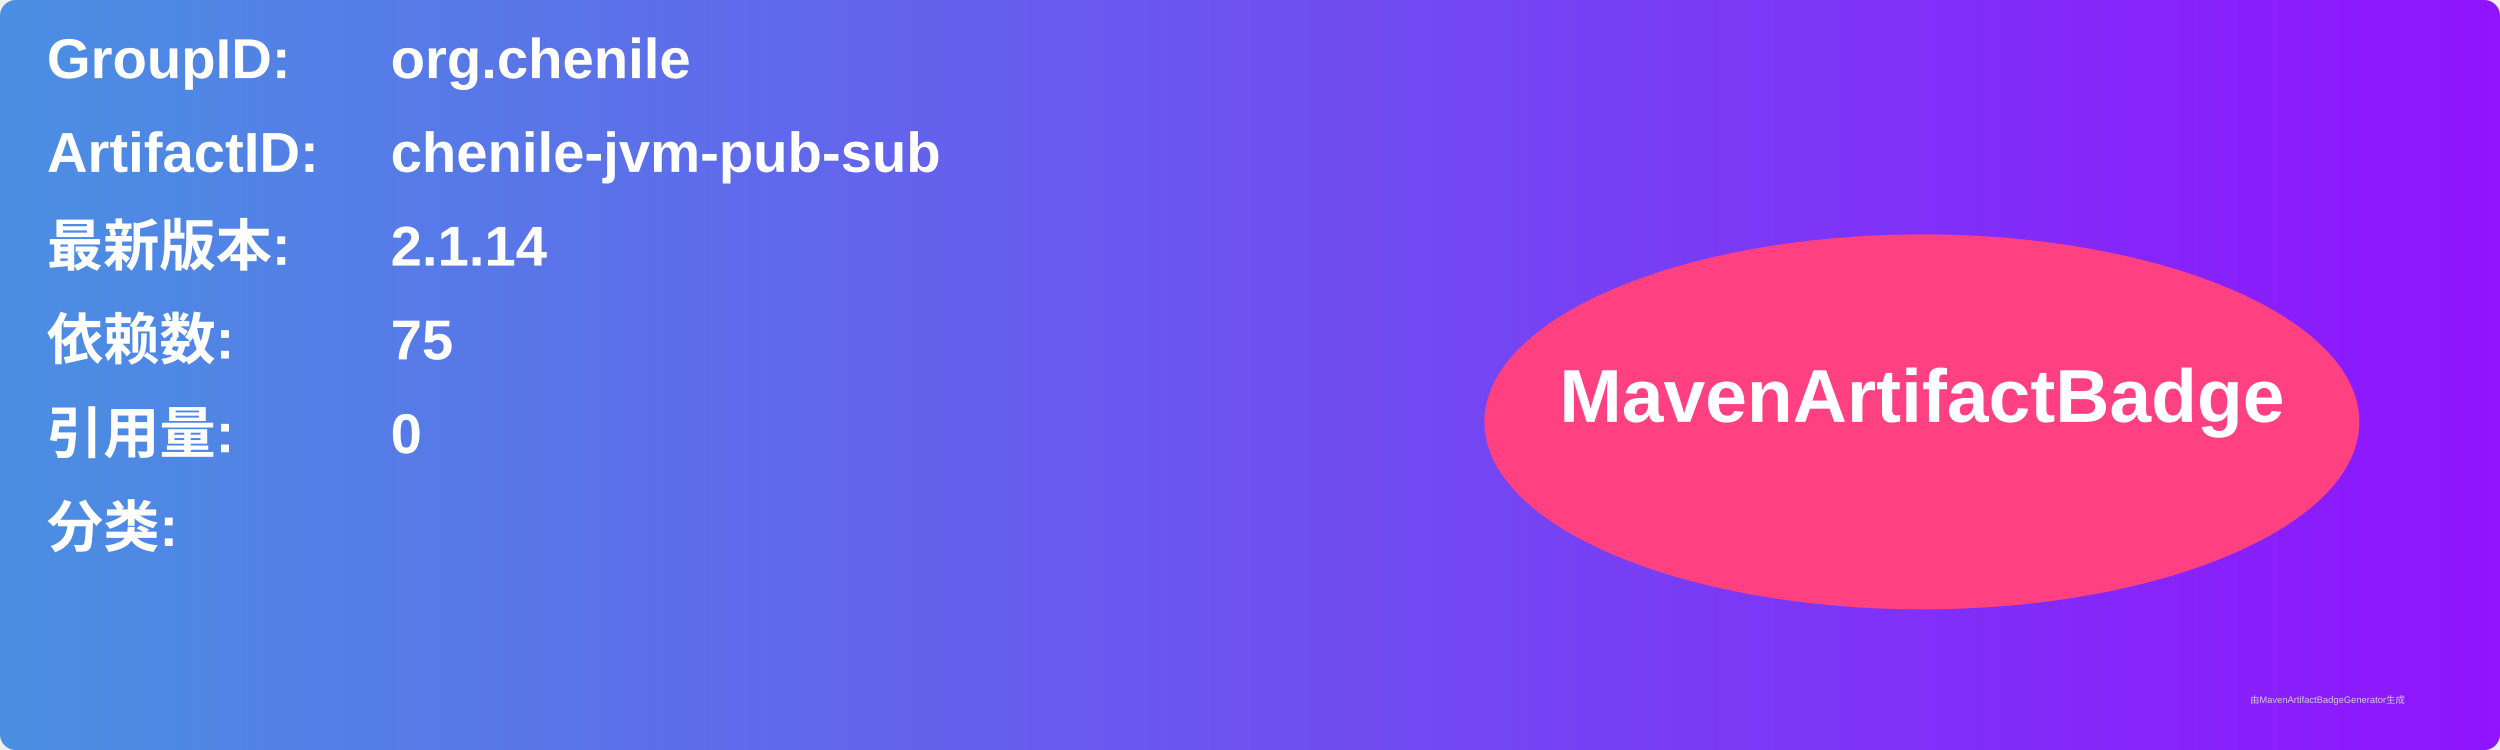
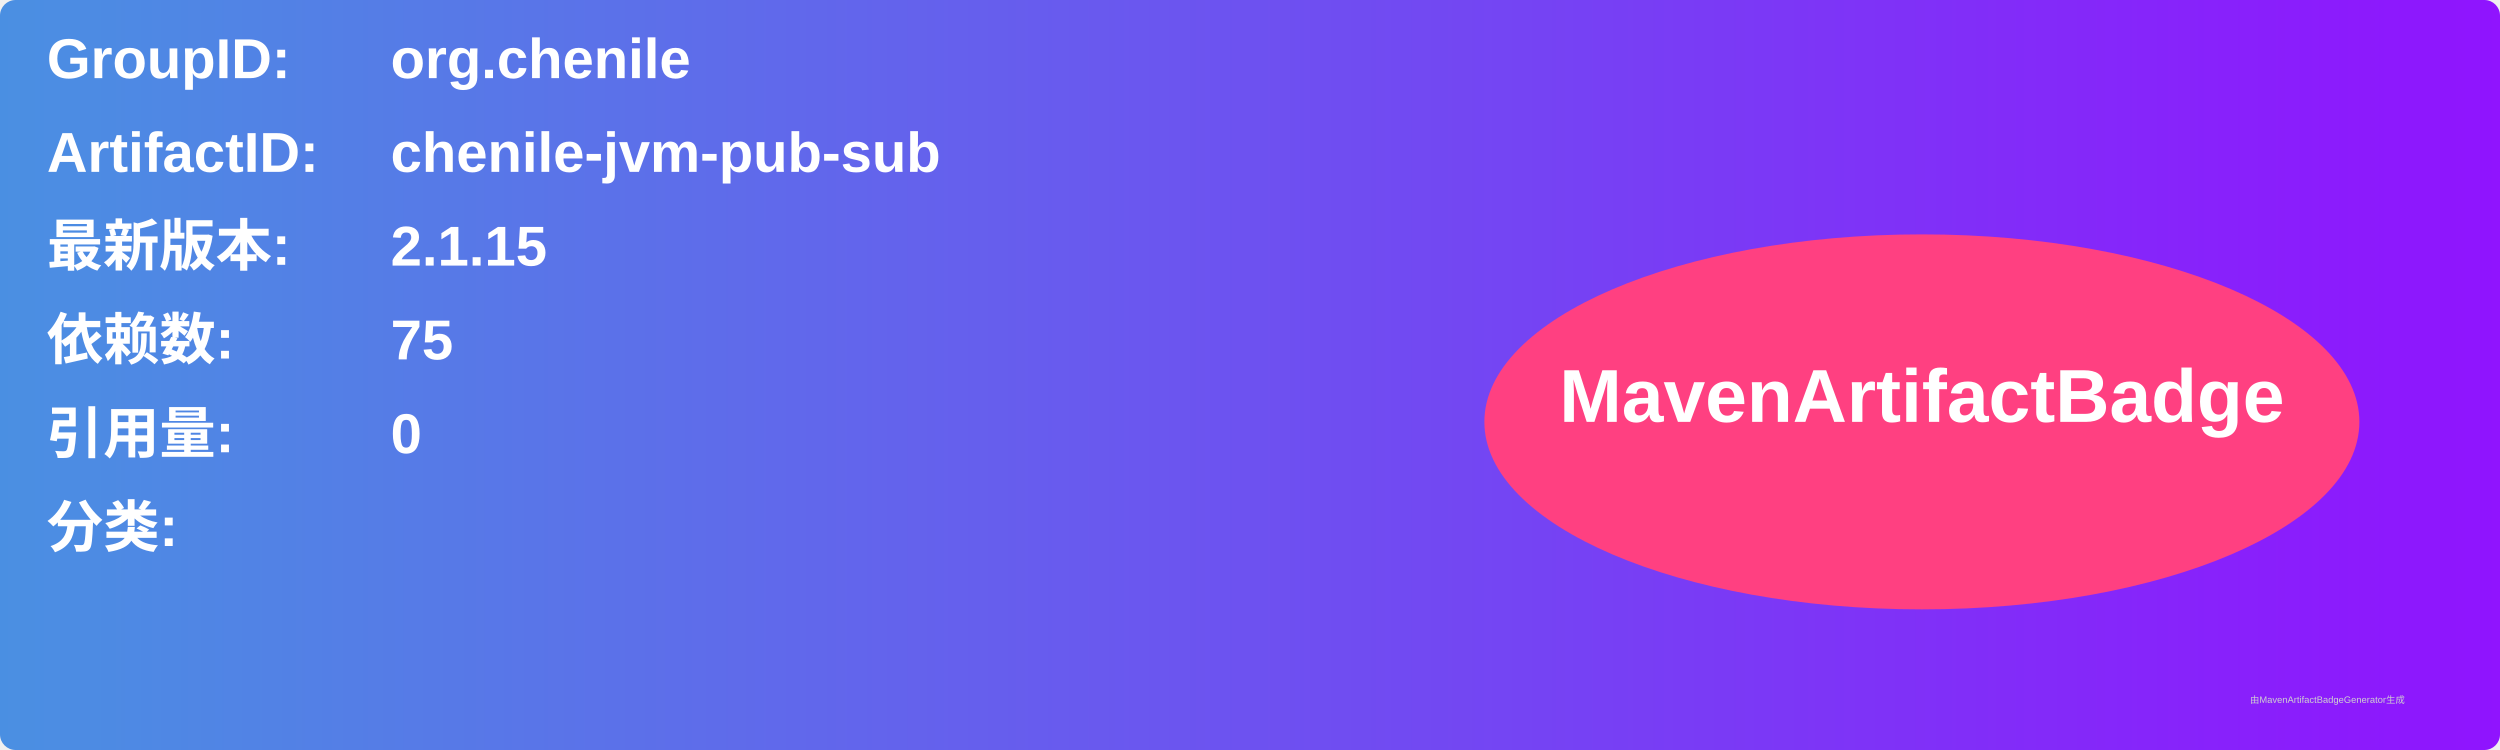
<svg xmlns="http://www.w3.org/2000/svg" width="800" height="240" viewBox="0 0 800 240">
  <linearGradient id="grad" x1="0%" y1="0%" x2="100%" y2="0%">
    <stop offset="0%" stop-color="#4a90e2" />
    <stop offset="100%" stop-color="#9013fe" />
  </linearGradient>
  <rect width="100%" height="100%" rx="5" ry="5" fill="url(#grad)" />
  <g transform="translate(15, 15)">
    <text x="0" y="10" font-family="Arial" font-size="18" fill="white" font-weight="bold" width="260">GroupID:</text>
    <text x="110" y="10" font-family="Arial" font-size="18" fill="white" font-weight="bold" width="460">org.chenile</text>
    <text x="0" y="40" font-family="Arial" font-size="18" fill="white" font-weight="bold" width="260">ArtifactID:</text>
    <text x="110" y="40" font-family="Arial" font-size="18" fill="white" font-weight="bold" width="460">chenile-jvm-pub-sub</text>
    <text x="0" y="70" font-family="Arial" font-size="18" fill="white" font-weight="bold">最新版本:</text>
    <text x="110" y="70" font-family="Arial" font-size="18" fill="white" font-weight="bold">
-       <tspan font-weight="bold">2.1.14</tspan>
+       <tspan font-weight="bold">2.1.15</tspan>
    </text>
    <text x="0" y="100" font-family="Arial" font-size="18" fill="white" font-weight="bold">依赖数: </text>
    <text x="110" y="100" font-family="Arial" font-size="18" fill="white">
      <tspan font-weight="bold">75</tspan>
    </text>
    <text x="0" y="130" font-family="Arial" font-size="18" fill="white" font-weight="bold">引用量: </text>
    <text x="110" y="130" font-family="Arial" font-size="18" fill="white">
      <tspan font-weight="bold">0</tspan>
    </text>
    <text x="0" y="160" font-family="Arial" font-size="18" fill="white" font-weight="bold">分类:</text>
    <text x="10" y="190" font-family="Arial" font-size="10" fill="white">
      <tspan font-weight="bold" />
    </text>
    <ellipse cx="600" cy="120" rx="140" ry="60" fill="#ff4081" />
    <text x="600" y="120" text-anchor="middle" font-family="Arial" font-size="24" fill="white" font-weight="bold">MavenArtifactBadge</text>
  </g>
  <text x="720" y="225" font-family="Arial" font-size="3" fill="#d0d0d0">由MavenArtifactBadgeGenerator生成</text>
</svg>
